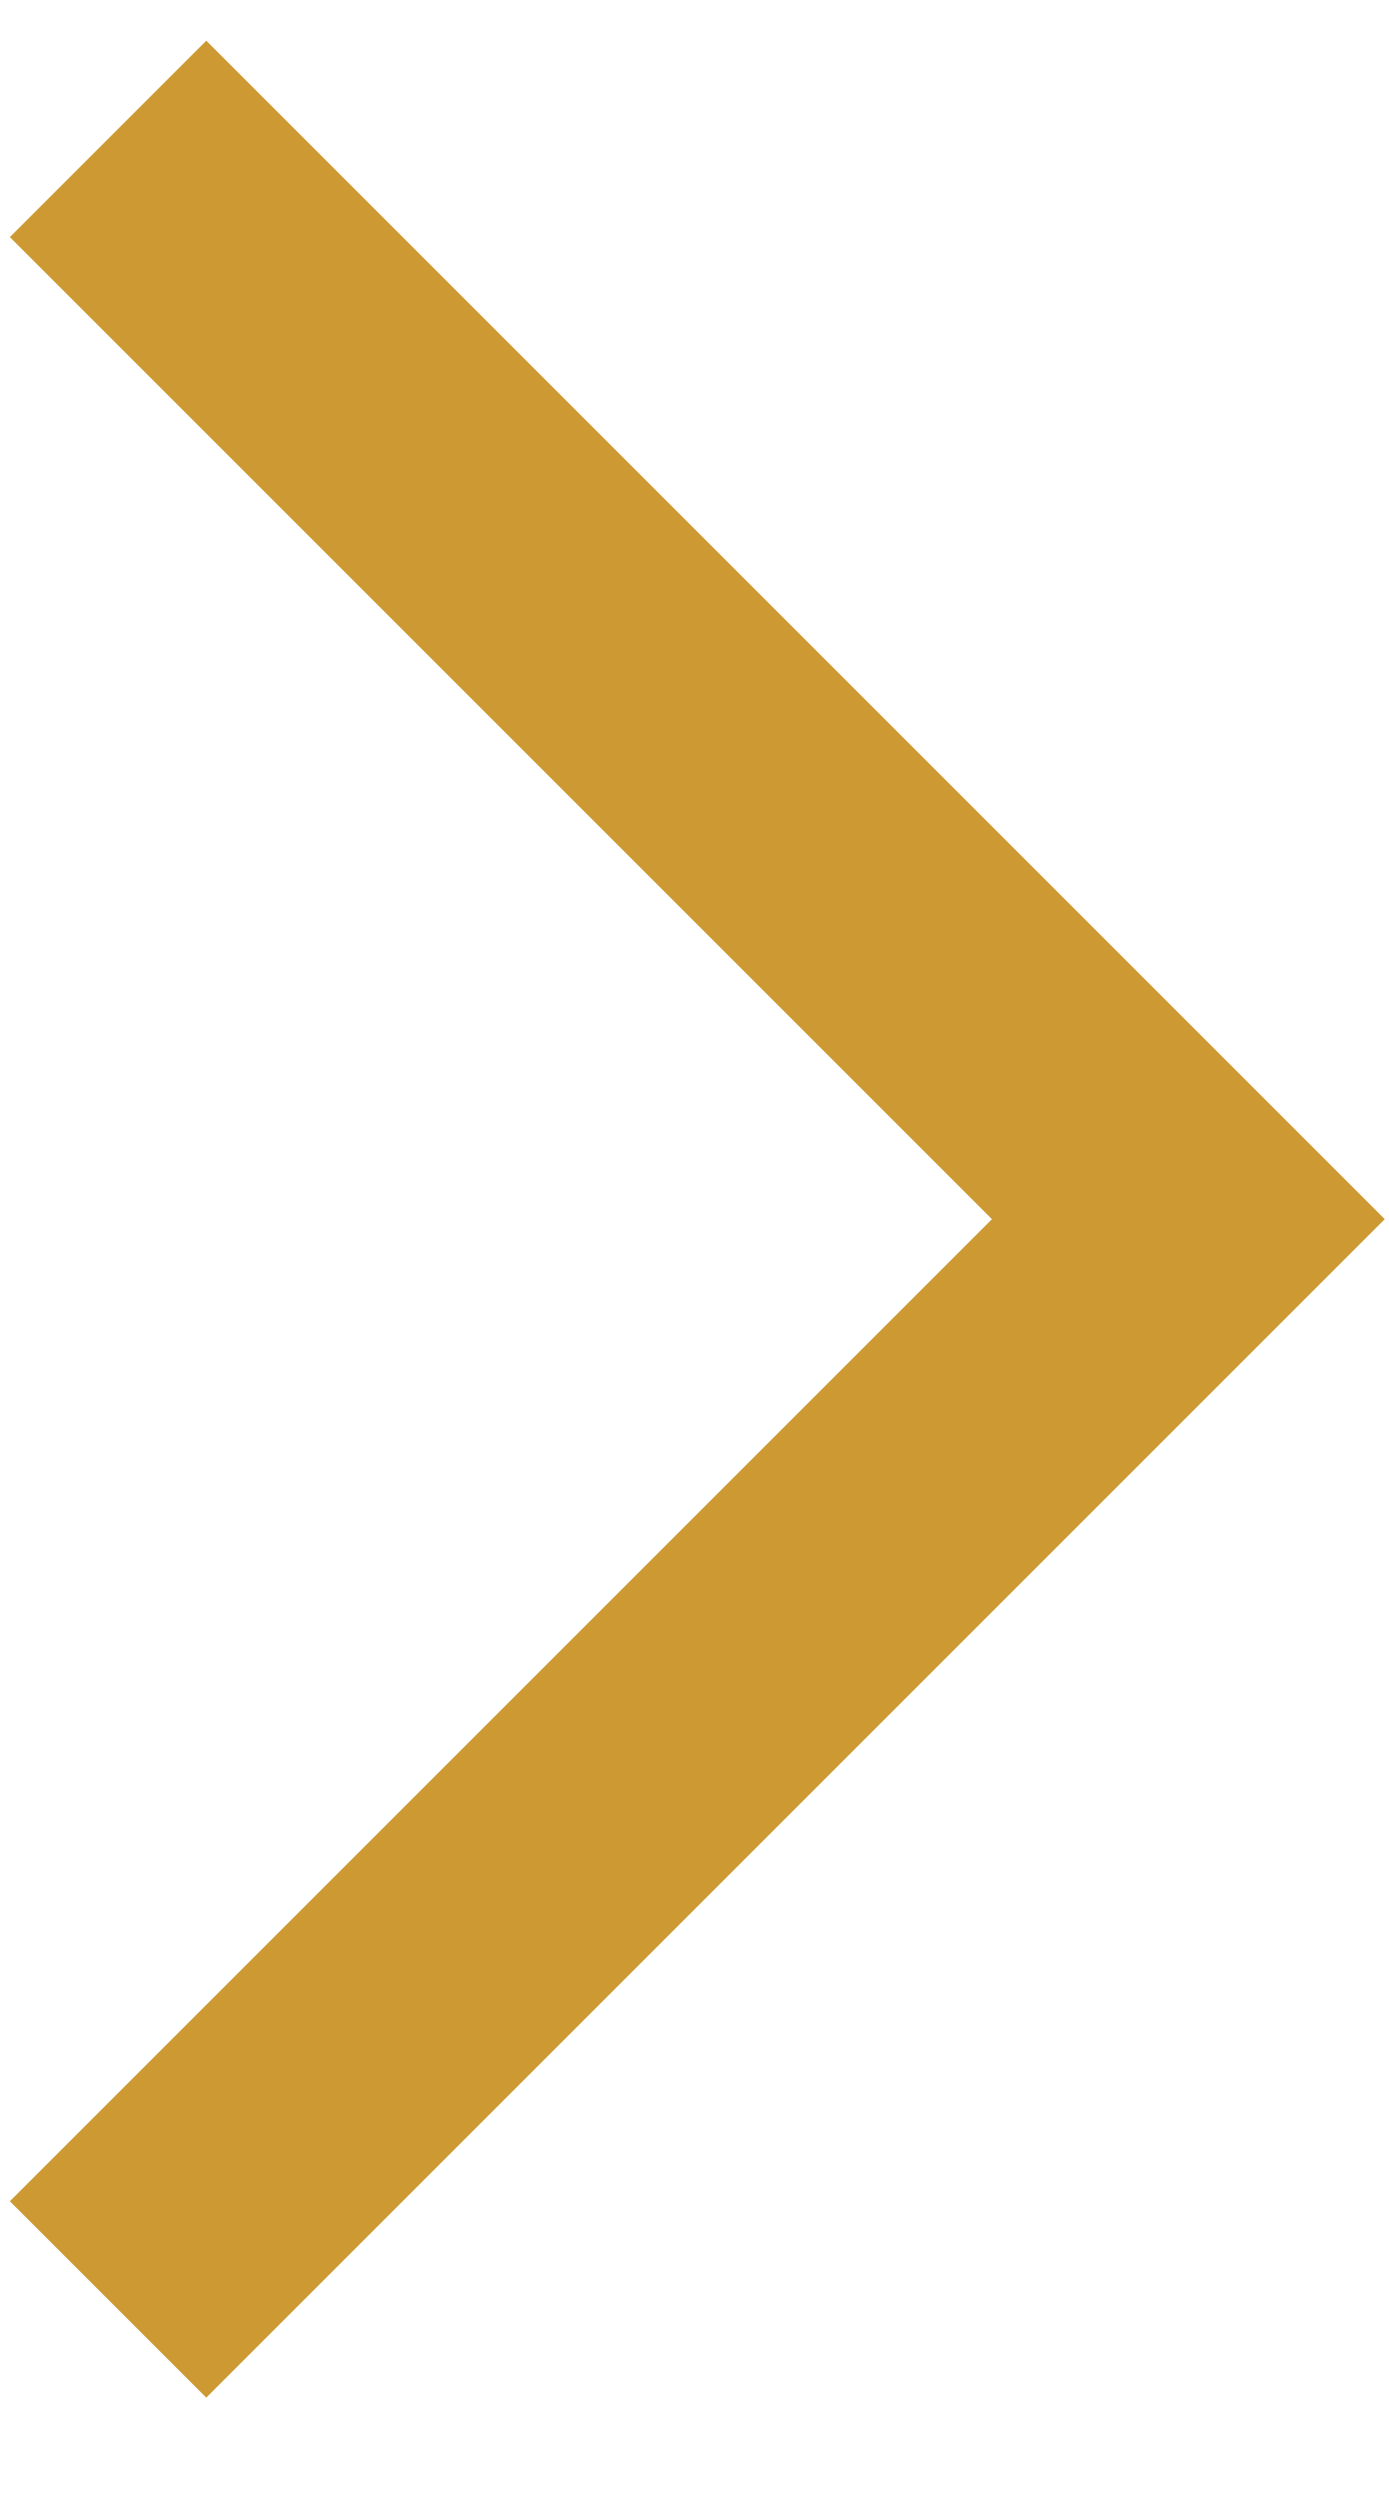
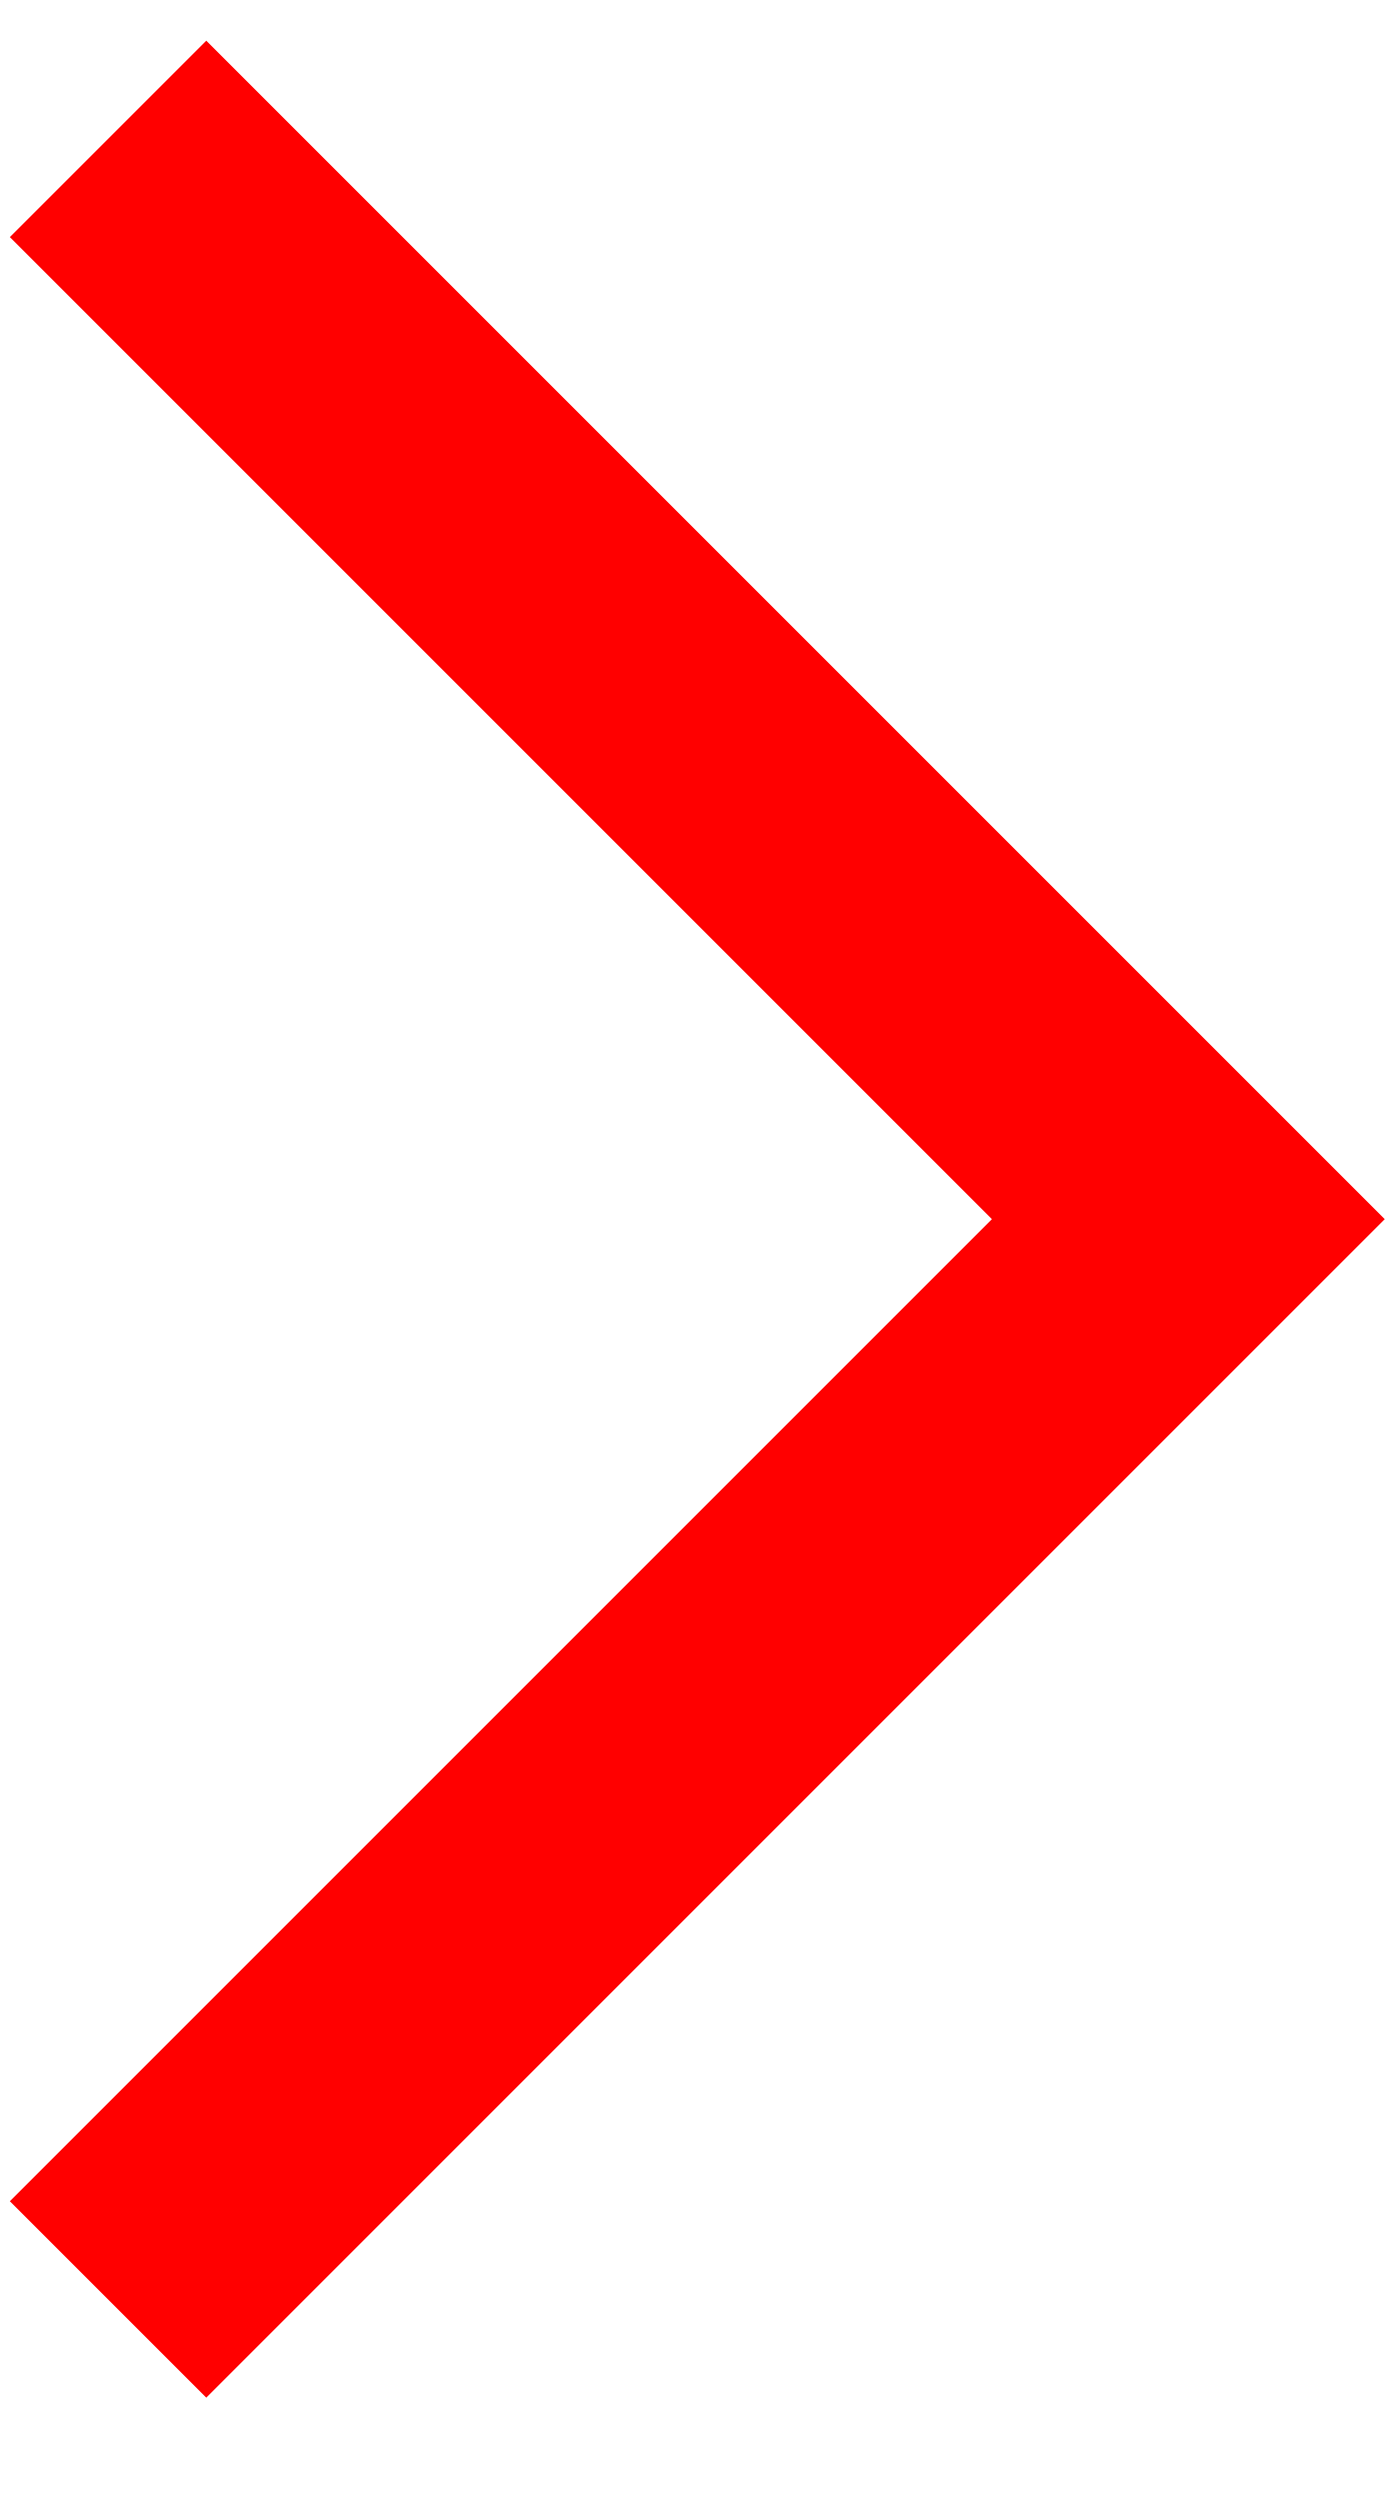
<svg xmlns="http://www.w3.org/2000/svg" width="10" height="18" viewBox="0 0 10 18" fill="none">
-   <path d="M0.778 1L8.556 8.778L0.778 16.556" stroke="#CC9933" stroke-width="2" />
+   <path d="M0.778 1L8.556 8.778L0.778 16.556" stroke="#ff0000" stroke-width="2" />
</svg>
